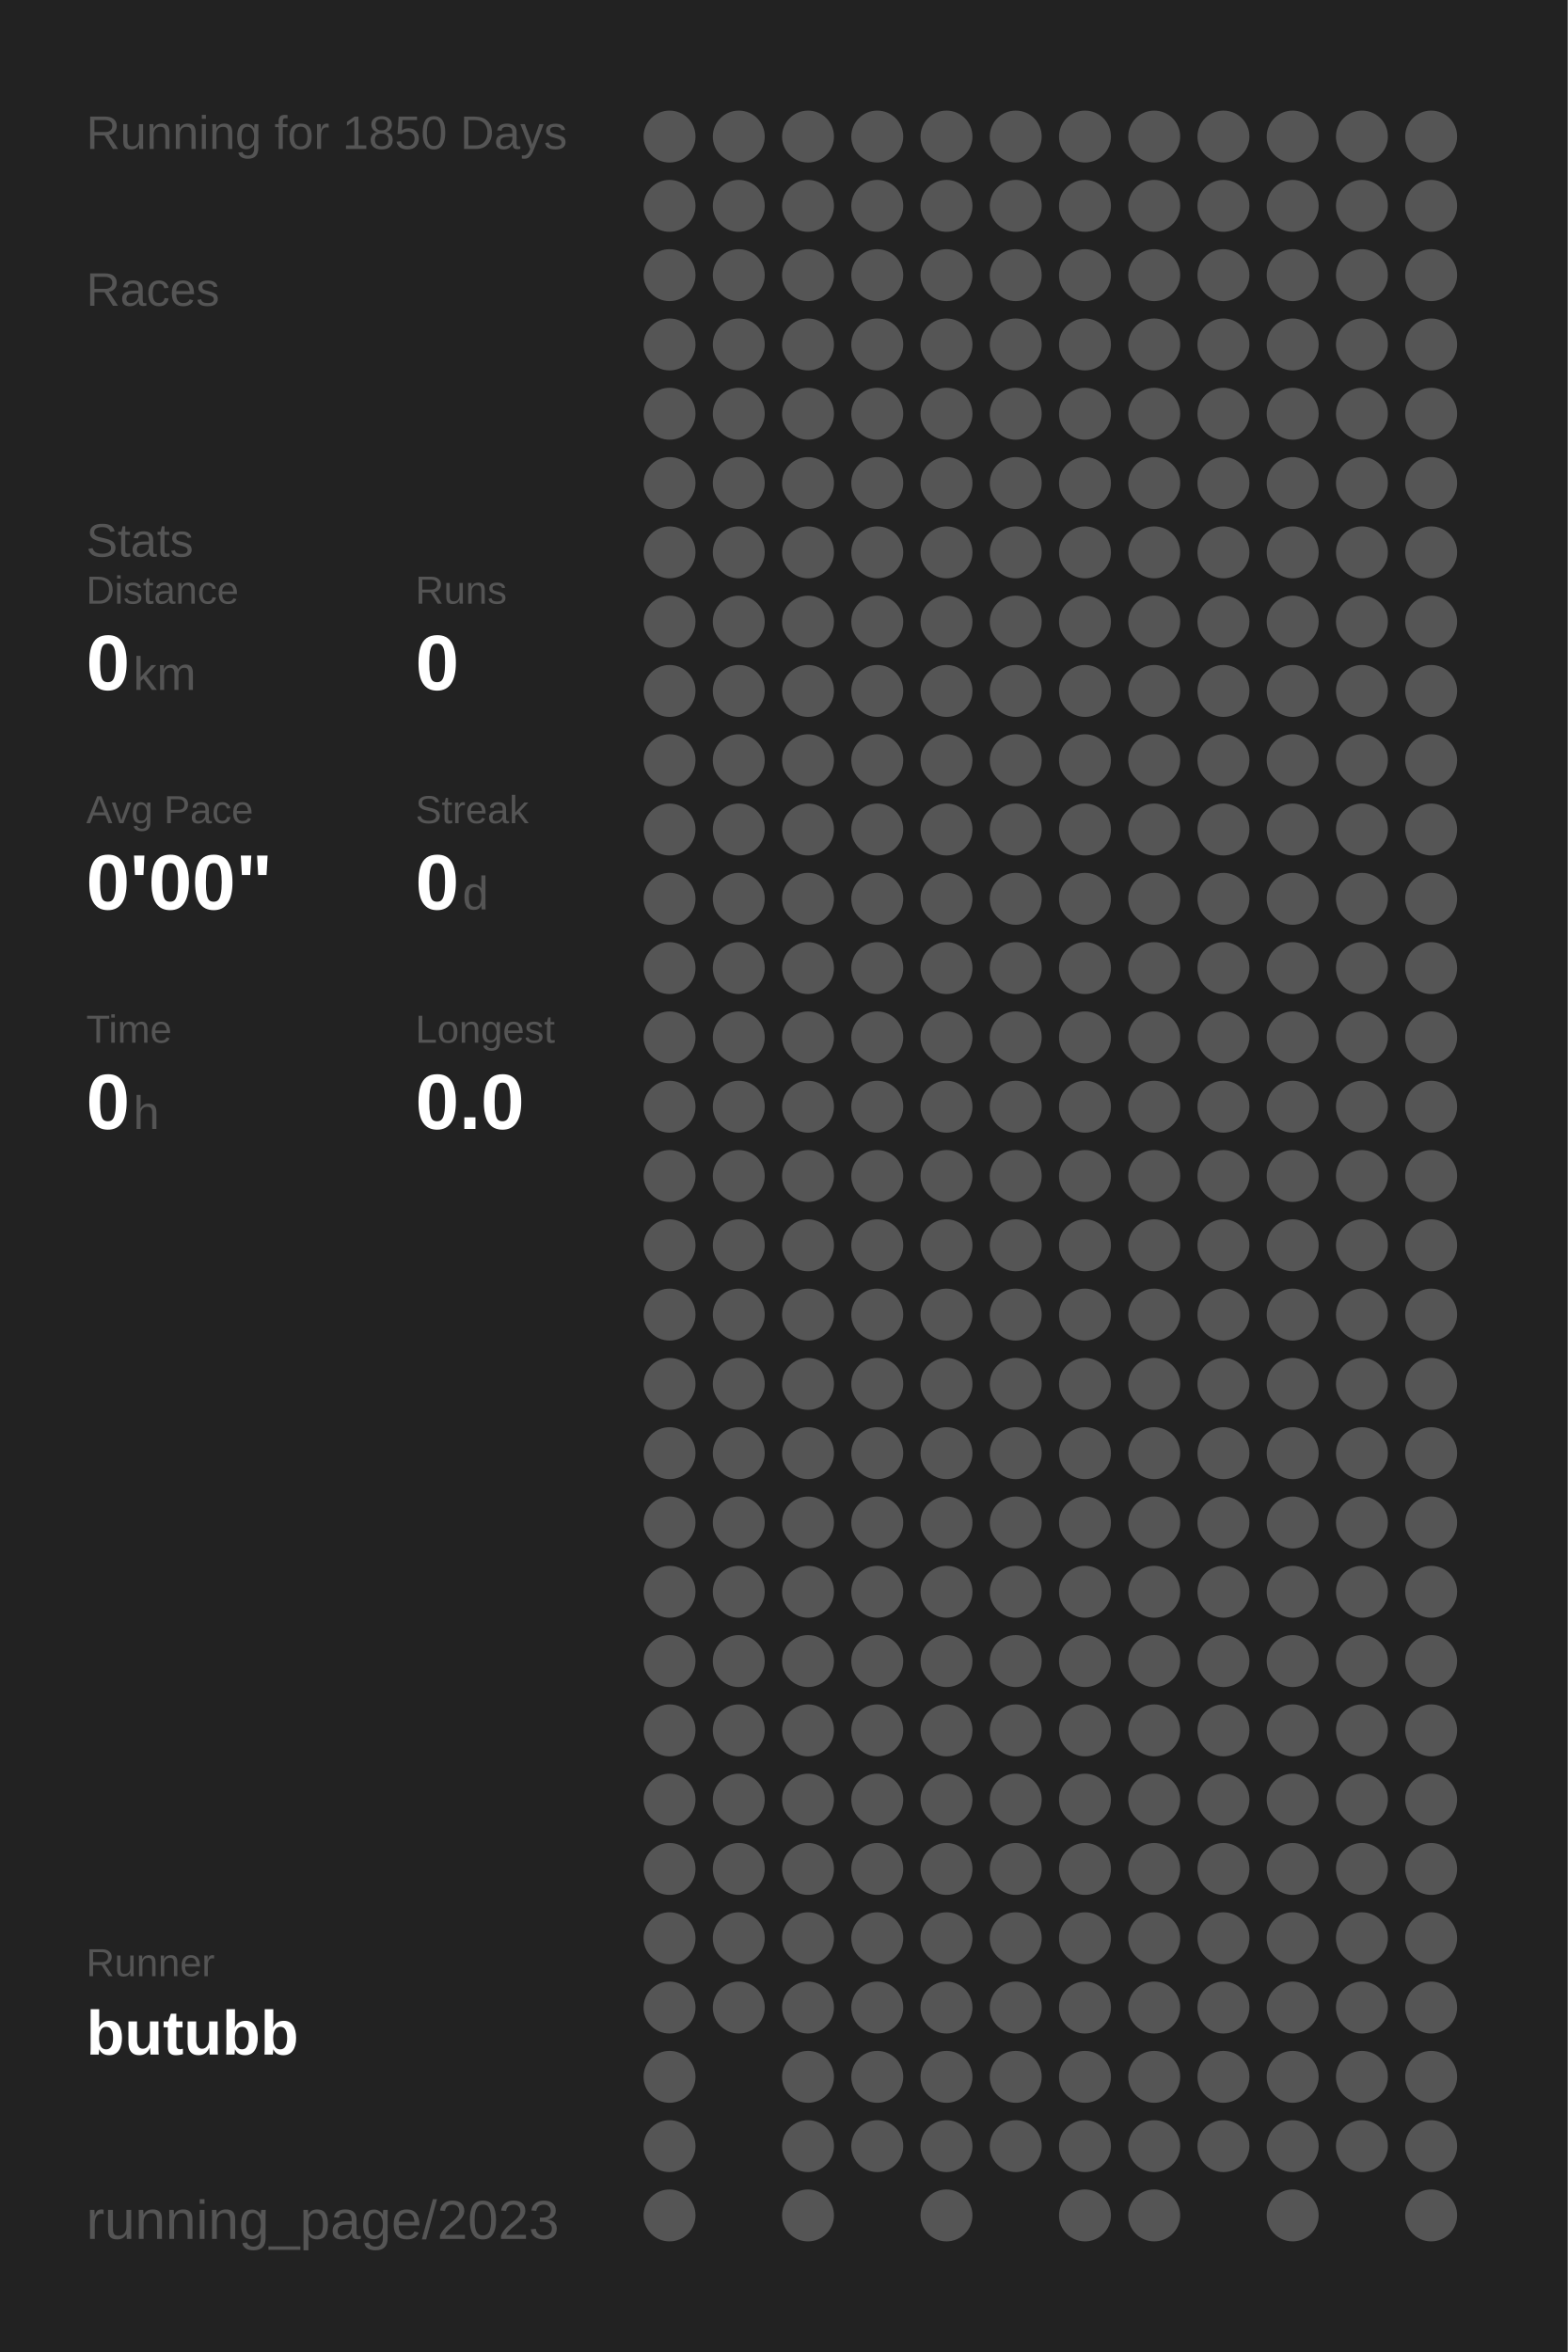
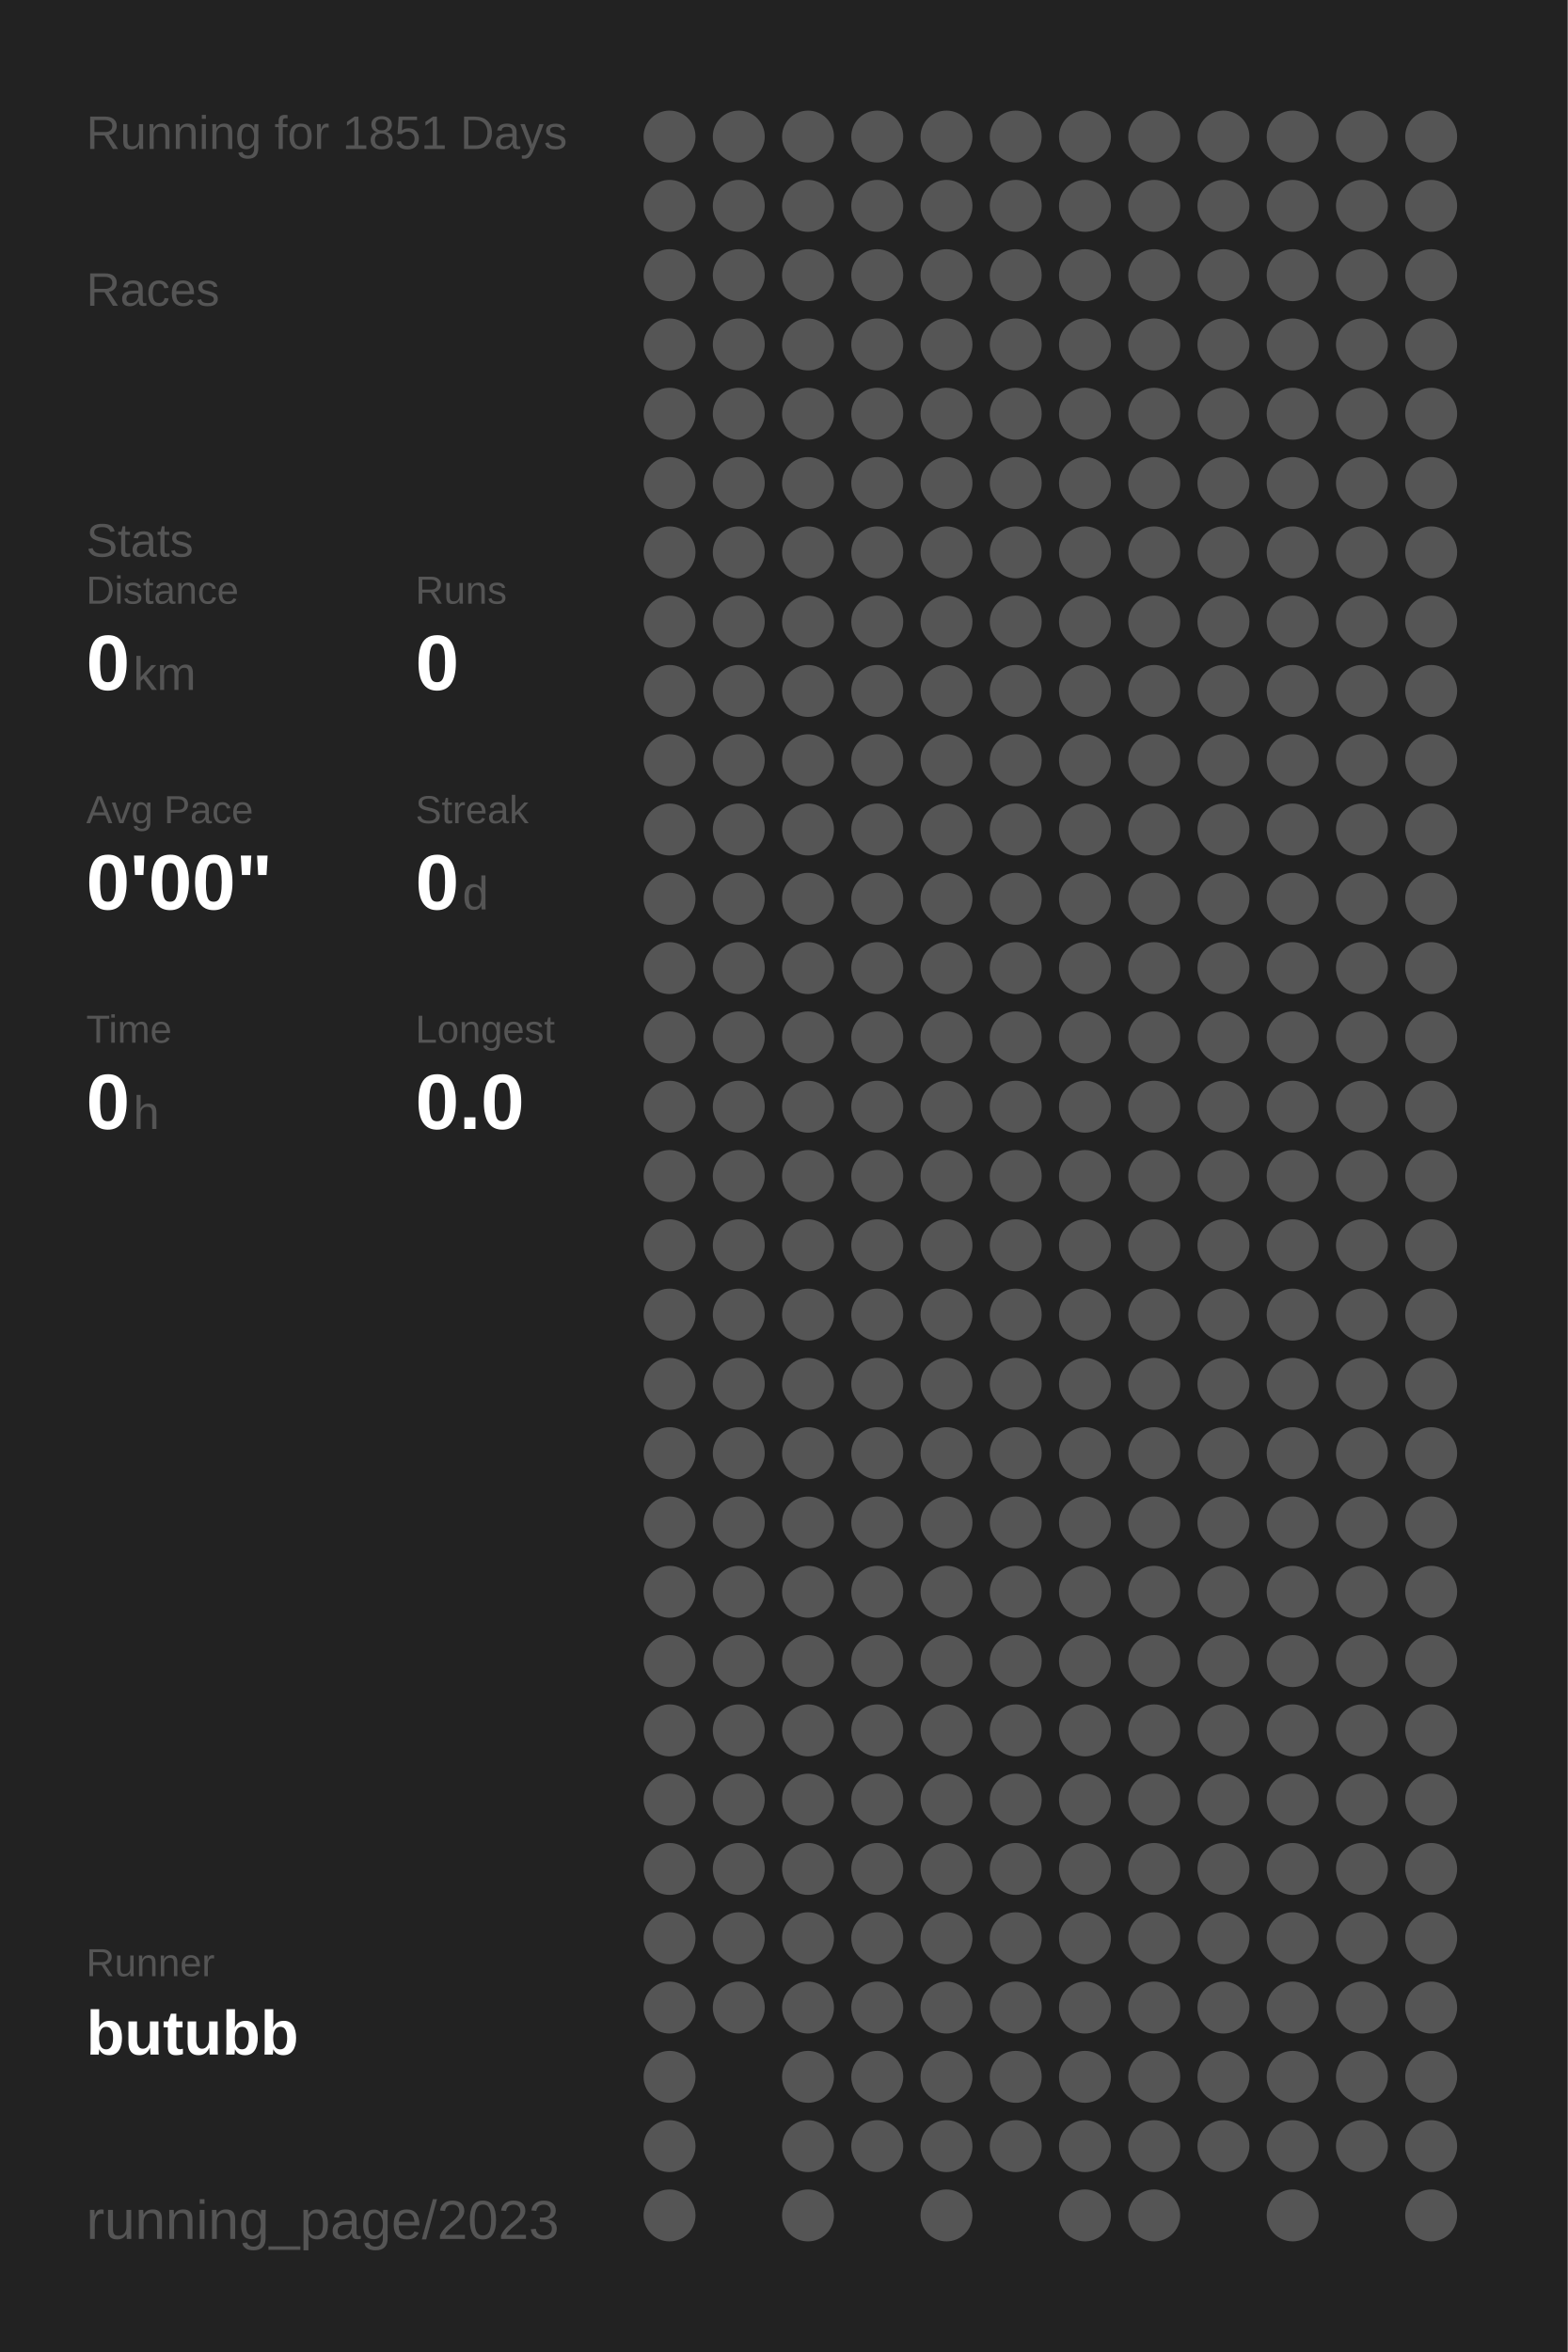
<svg xmlns="http://www.w3.org/2000/svg" baseProfile="full" height="300mm" version="1.1" viewBox="0,0,200,300" width="200mm">
  <defs />
  <rect fill="#222222" height="300" width="200" x="0" y="0" />
-   <text fill="#555555" style="font-size:6px; font-family:Arial;" x="11" y="19">Running for 1850 Days</text>
+   <text fill="#555555" style="font-size:6px; font-family:Arial;" x="11" y="19">Running for 1851 Days</text>
  <text fill="#555555" style="font-size:6px; font-family:Arial;" x="11" y="39">Races</text>
  <text fill="#555555" style="font-size:6px; font-family:Arial;" x="11" y="71">Stats</text>
  <text fill="#555555" style="font-size:5px; font-family:Arial;" x="11" y="77">Distance</text>
  <text fill="#FFFFFF" style="font-size:10px; font-family:Arial; font-weight:bold;" x="11" y="88">0</text>
  <text fill="#555555" style="font-size:6px; font-family:Arial;" x="17" y="88">km</text>
  <text fill="#555555" style="font-size:5px; font-family:Arial;" x="53" y="77">Runs</text>
  <text fill="#FFFFFF" style="font-size:10px; font-family:Arial; font-weight:bold;" x="53" y="88">0</text>
  <text fill="#555555" style="font-size:5px; font-family:Arial;" x="11" y="105">Avg Pace</text>
  <text fill="#FFFFFF" style="font-size:10px; font-family:Arial; font-weight:bold;" x="11" y="116">0'00"</text>
  <text fill="#555555" style="font-size:5px; font-family:Arial;" x="53" y="105">Streak</text>
  <text fill="#FFFFFF" style="font-size:10px; font-family:Arial; font-weight:bold;" x="53" y="116">0</text>
  <text fill="#555555" style="font-size:6px; font-family:Arial;" x="59" y="116">d</text>
  <text fill="#555555" style="font-size:5px; font-family:Arial;" x="11" y="133">Time</text>
  <text fill="#FFFFFF" style="font-size:10px; font-family:Arial; font-weight:bold;" x="11" y="144">0</text>
  <text fill="#555555" style="font-size:6px; font-family:Arial;" x="17" y="144">h</text>
  <text fill="#555555" style="font-size:5px; font-family:Arial;" x="53" y="133">Longest</text>
  <text fill="#FFFFFF" style="font-size:10px; font-family:Arial; font-weight:bold;" x="53" y="144">0.0</text>
  <text fill="#555555" style="font-size:5px; font-family:Arial;" x="11" y="252.065">Runner</text>
  <text fill="#FFFFFF" style="font-size:8px; font-family:Arial; font-weight:bold;" x="11" y="262.065">butubb</text>
  <text fill="#555555" style="font-size:7px; font-family:Arial;" x="11" y="285.581">running_page/2023</text>
  <circle cx="85.417" cy="17.419" fill="#555555" r="3.312" />
  <circle cx="85.417" cy="26.258" fill="#555555" r="3.312" />
  <circle cx="85.417" cy="35.097" fill="#555555" r="3.312" />
  <circle cx="85.417" cy="43.935" fill="#555555" r="3.312" />
  <circle cx="85.417" cy="52.774" fill="#555555" r="3.312" />
  <circle cx="85.417" cy="61.613" fill="#555555" r="3.312" />
  <circle cx="85.417" cy="70.452" fill="#555555" r="3.312" />
  <circle cx="85.417" cy="79.29" fill="#555555" r="3.312" />
  <circle cx="85.417" cy="88.129" fill="#555555" r="3.312" />
  <circle cx="85.417" cy="96.968" fill="#555555" r="3.312" />
  <circle cx="85.417" cy="105.806" fill="#555555" r="3.312" />
  <circle cx="85.417" cy="114.645" fill="#555555" r="3.312" />
  <circle cx="85.417" cy="123.484" fill="#555555" r="3.312" />
  <circle cx="85.417" cy="132.323" fill="#555555" r="3.312" />
  <circle cx="85.417" cy="141.161" fill="#555555" r="3.312" />
  <circle cx="85.417" cy="150" fill="#555555" r="3.312" />
  <circle cx="85.417" cy="158.839" fill="#555555" r="3.312" />
  <circle cx="85.417" cy="167.677" fill="#555555" r="3.312" />
  <circle cx="85.417" cy="176.516" fill="#555555" r="3.312" />
  <circle cx="85.417" cy="185.355" fill="#555555" r="3.312" />
  <circle cx="85.417" cy="194.194" fill="#555555" r="3.312" />
  <circle cx="85.417" cy="203.032" fill="#555555" r="3.312" />
  <circle cx="85.417" cy="211.871" fill="#555555" r="3.312" />
  <circle cx="85.417" cy="220.71" fill="#555555" r="3.312" />
  <circle cx="85.417" cy="229.548" fill="#555555" r="3.312" />
  <circle cx="85.417" cy="238.387" fill="#555555" r="3.312" />
  <circle cx="85.417" cy="247.226" fill="#555555" r="3.312" />
  <circle cx="85.417" cy="256.065" fill="#555555" r="3.312" />
  <circle cx="85.417" cy="264.903" fill="#555555" r="3.312" />
  <circle cx="85.417" cy="273.742" fill="#555555" r="3.312" />
  <circle cx="85.417" cy="282.581" fill="#555555" r="3.312" />
  <circle cx="94.25" cy="17.419" fill="#555555" r="3.312" />
  <circle cx="94.25" cy="26.258" fill="#555555" r="3.312" />
  <circle cx="94.25" cy="35.097" fill="#555555" r="3.312" />
  <circle cx="94.25" cy="43.935" fill="#555555" r="3.312" />
  <circle cx="94.25" cy="52.774" fill="#555555" r="3.312" />
  <circle cx="94.25" cy="61.613" fill="#555555" r="3.312" />
  <circle cx="94.25" cy="70.452" fill="#555555" r="3.312" />
  <circle cx="94.25" cy="79.29" fill="#555555" r="3.312" />
  <circle cx="94.25" cy="88.129" fill="#555555" r="3.312" />
  <circle cx="94.25" cy="96.968" fill="#555555" r="3.312" />
  <circle cx="94.25" cy="105.806" fill="#555555" r="3.312" />
  <circle cx="94.25" cy="114.645" fill="#555555" r="3.312" />
  <circle cx="94.25" cy="123.484" fill="#555555" r="3.312" />
  <circle cx="94.25" cy="132.323" fill="#555555" r="3.312" />
  <circle cx="94.25" cy="141.161" fill="#555555" r="3.312" />
  <circle cx="94.25" cy="150" fill="#555555" r="3.312" />
  <circle cx="94.25" cy="158.839" fill="#555555" r="3.312" />
  <circle cx="94.25" cy="167.677" fill="#555555" r="3.312" />
  <circle cx="94.25" cy="176.516" fill="#555555" r="3.312" />
  <circle cx="94.25" cy="185.355" fill="#555555" r="3.312" />
  <circle cx="94.25" cy="194.194" fill="#555555" r="3.312" />
  <circle cx="94.25" cy="203.032" fill="#555555" r="3.312" />
  <circle cx="94.25" cy="211.871" fill="#555555" r="3.312" />
  <circle cx="94.25" cy="220.71" fill="#555555" r="3.312" />
  <circle cx="94.25" cy="229.548" fill="#555555" r="3.312" />
  <circle cx="94.25" cy="238.387" fill="#555555" r="3.312" />
  <circle cx="94.25" cy="247.226" fill="#555555" r="3.312" />
  <circle cx="94.25" cy="256.065" fill="#555555" r="3.312" />
  <circle cx="103.083" cy="17.419" fill="#555555" r="3.312" />
  <circle cx="103.083" cy="26.258" fill="#555555" r="3.312" />
  <circle cx="103.083" cy="35.097" fill="#555555" r="3.312" />
  <circle cx="103.083" cy="43.935" fill="#555555" r="3.312" />
  <circle cx="103.083" cy="52.774" fill="#555555" r="3.312" />
  <circle cx="103.083" cy="61.613" fill="#555555" r="3.312" />
  <circle cx="103.083" cy="70.452" fill="#555555" r="3.312" />
  <circle cx="103.083" cy="79.29" fill="#555555" r="3.312" />
  <circle cx="103.083" cy="88.129" fill="#555555" r="3.312" />
  <circle cx="103.083" cy="96.968" fill="#555555" r="3.312" />
  <circle cx="103.083" cy="105.806" fill="#555555" r="3.312" />
  <circle cx="103.083" cy="114.645" fill="#555555" r="3.312" />
  <circle cx="103.083" cy="123.484" fill="#555555" r="3.312" />
  <circle cx="103.083" cy="132.323" fill="#555555" r="3.312" />
  <circle cx="103.083" cy="141.161" fill="#555555" r="3.312" />
  <circle cx="103.083" cy="150" fill="#555555" r="3.312" />
  <circle cx="103.083" cy="158.839" fill="#555555" r="3.312" />
  <circle cx="103.083" cy="167.677" fill="#555555" r="3.312" />
  <circle cx="103.083" cy="176.516" fill="#555555" r="3.312" />
  <circle cx="103.083" cy="185.355" fill="#555555" r="3.312" />
  <circle cx="103.083" cy="194.194" fill="#555555" r="3.312" />
  <circle cx="103.083" cy="203.032" fill="#555555" r="3.312" />
  <circle cx="103.083" cy="211.871" fill="#555555" r="3.312" />
  <circle cx="103.083" cy="220.71" fill="#555555" r="3.312" />
  <circle cx="103.083" cy="229.548" fill="#555555" r="3.312" />
  <circle cx="103.083" cy="238.387" fill="#555555" r="3.312" />
  <circle cx="103.083" cy="247.226" fill="#555555" r="3.312" />
  <circle cx="103.083" cy="256.065" fill="#555555" r="3.312" />
  <circle cx="103.083" cy="264.903" fill="#555555" r="3.312" />
  <circle cx="103.083" cy="273.742" fill="#555555" r="3.312" />
  <circle cx="103.083" cy="282.581" fill="#555555" r="3.312" />
  <circle cx="111.917" cy="17.419" fill="#555555" r="3.312" />
  <circle cx="111.917" cy="26.258" fill="#555555" r="3.312" />
  <circle cx="111.917" cy="35.097" fill="#555555" r="3.312" />
  <circle cx="111.917" cy="43.935" fill="#555555" r="3.312" />
  <circle cx="111.917" cy="52.774" fill="#555555" r="3.312" />
  <circle cx="111.917" cy="61.613" fill="#555555" r="3.312" />
  <circle cx="111.917" cy="70.452" fill="#555555" r="3.312" />
  <circle cx="111.917" cy="79.29" fill="#555555" r="3.312" />
  <circle cx="111.917" cy="88.129" fill="#555555" r="3.312" />
  <circle cx="111.917" cy="96.968" fill="#555555" r="3.312" />
  <circle cx="111.917" cy="105.806" fill="#555555" r="3.312" />
  <circle cx="111.917" cy="114.645" fill="#555555" r="3.312" />
  <circle cx="111.917" cy="123.484" fill="#555555" r="3.312" />
  <circle cx="111.917" cy="132.323" fill="#555555" r="3.312" />
  <circle cx="111.917" cy="141.161" fill="#555555" r="3.312" />
  <circle cx="111.917" cy="150" fill="#555555" r="3.312" />
  <circle cx="111.917" cy="158.839" fill="#555555" r="3.312" />
  <circle cx="111.917" cy="167.677" fill="#555555" r="3.312" />
  <circle cx="111.917" cy="176.516" fill="#555555" r="3.312" />
  <circle cx="111.917" cy="185.355" fill="#555555" r="3.312" />
  <circle cx="111.917" cy="194.194" fill="#555555" r="3.312" />
  <circle cx="111.917" cy="203.032" fill="#555555" r="3.312" />
  <circle cx="111.917" cy="211.871" fill="#555555" r="3.312" />
  <circle cx="111.917" cy="220.71" fill="#555555" r="3.312" />
  <circle cx="111.917" cy="229.548" fill="#555555" r="3.312" />
  <circle cx="111.917" cy="238.387" fill="#555555" r="3.312" />
  <circle cx="111.917" cy="247.226" fill="#555555" r="3.312" />
  <circle cx="111.917" cy="256.065" fill="#555555" r="3.312" />
  <circle cx="111.917" cy="264.903" fill="#555555" r="3.312" />
  <circle cx="111.917" cy="273.742" fill="#555555" r="3.312" />
  <circle cx="120.75" cy="17.419" fill="#555555" r="3.312" />
  <circle cx="120.75" cy="26.258" fill="#555555" r="3.312" />
  <circle cx="120.75" cy="35.097" fill="#555555" r="3.312" />
  <circle cx="120.75" cy="43.935" fill="#555555" r="3.312" />
  <circle cx="120.75" cy="52.774" fill="#555555" r="3.312" />
  <circle cx="120.75" cy="61.613" fill="#555555" r="3.312" />
  <circle cx="120.75" cy="70.452" fill="#555555" r="3.312" />
  <circle cx="120.75" cy="79.29" fill="#555555" r="3.312" />
  <circle cx="120.75" cy="88.129" fill="#555555" r="3.312" />
  <circle cx="120.75" cy="96.968" fill="#555555" r="3.312" />
  <circle cx="120.75" cy="105.806" fill="#555555" r="3.312" />
  <circle cx="120.75" cy="114.645" fill="#555555" r="3.312" />
  <circle cx="120.75" cy="123.484" fill="#555555" r="3.312" />
  <circle cx="120.75" cy="132.323" fill="#555555" r="3.312" />
  <circle cx="120.75" cy="141.161" fill="#555555" r="3.312" />
  <circle cx="120.75" cy="150" fill="#555555" r="3.312" />
  <circle cx="120.75" cy="158.839" fill="#555555" r="3.312" />
  <circle cx="120.75" cy="167.677" fill="#555555" r="3.312" />
  <circle cx="120.75" cy="176.516" fill="#555555" r="3.312" />
  <circle cx="120.75" cy="185.355" fill="#555555" r="3.312" />
  <circle cx="120.75" cy="194.194" fill="#555555" r="3.312" />
  <circle cx="120.75" cy="203.032" fill="#555555" r="3.312" />
  <circle cx="120.75" cy="211.871" fill="#555555" r="3.312" />
  <circle cx="120.75" cy="220.71" fill="#555555" r="3.312" />
  <circle cx="120.75" cy="229.548" fill="#555555" r="3.312" />
  <circle cx="120.75" cy="238.387" fill="#555555" r="3.312" />
  <circle cx="120.75" cy="247.226" fill="#555555" r="3.312" />
  <circle cx="120.75" cy="256.065" fill="#555555" r="3.312" />
  <circle cx="120.75" cy="264.903" fill="#555555" r="3.312" />
  <circle cx="120.75" cy="273.742" fill="#555555" r="3.312" />
  <circle cx="120.75" cy="282.581" fill="#555555" r="3.312" />
  <circle cx="129.583" cy="17.419" fill="#555555" r="3.312" />
  <circle cx="129.583" cy="26.258" fill="#555555" r="3.312" />
  <circle cx="129.583" cy="35.097" fill="#555555" r="3.312" />
  <circle cx="129.583" cy="43.935" fill="#555555" r="3.312" />
  <circle cx="129.583" cy="52.774" fill="#555555" r="3.312" />
  <circle cx="129.583" cy="61.613" fill="#555555" r="3.312" />
  <circle cx="129.583" cy="70.452" fill="#555555" r="3.312" />
  <circle cx="129.583" cy="79.29" fill="#555555" r="3.312" />
  <circle cx="129.583" cy="88.129" fill="#555555" r="3.312" />
  <circle cx="129.583" cy="96.968" fill="#555555" r="3.312" />
  <circle cx="129.583" cy="105.806" fill="#555555" r="3.312" />
  <circle cx="129.583" cy="114.645" fill="#555555" r="3.312" />
  <circle cx="129.583" cy="123.484" fill="#555555" r="3.312" />
  <circle cx="129.583" cy="132.323" fill="#555555" r="3.312" />
  <circle cx="129.583" cy="141.161" fill="#555555" r="3.312" />
  <circle cx="129.583" cy="150" fill="#555555" r="3.312" />
  <circle cx="129.583" cy="158.839" fill="#555555" r="3.312" />
  <circle cx="129.583" cy="167.677" fill="#555555" r="3.312" />
  <circle cx="129.583" cy="176.516" fill="#555555" r="3.312" />
  <circle cx="129.583" cy="185.355" fill="#555555" r="3.312" />
  <circle cx="129.583" cy="194.194" fill="#555555" r="3.312" />
  <circle cx="129.583" cy="203.032" fill="#555555" r="3.312" />
  <circle cx="129.583" cy="211.871" fill="#555555" r="3.312" />
  <circle cx="129.583" cy="220.71" fill="#555555" r="3.312" />
  <circle cx="129.583" cy="229.548" fill="#555555" r="3.312" />
  <circle cx="129.583" cy="238.387" fill="#555555" r="3.312" />
  <circle cx="129.583" cy="247.226" fill="#555555" r="3.312" />
  <circle cx="129.583" cy="256.065" fill="#555555" r="3.312" />
  <circle cx="129.583" cy="264.903" fill="#555555" r="3.312" />
  <circle cx="129.583" cy="273.742" fill="#555555" r="3.312" />
  <circle cx="138.417" cy="17.419" fill="#555555" r="3.312" />
  <circle cx="138.417" cy="26.258" fill="#555555" r="3.312" />
  <circle cx="138.417" cy="35.097" fill="#555555" r="3.312" />
  <circle cx="138.417" cy="43.935" fill="#555555" r="3.312" />
  <circle cx="138.417" cy="52.774" fill="#555555" r="3.312" />
  <circle cx="138.417" cy="61.613" fill="#555555" r="3.312" />
  <circle cx="138.417" cy="70.452" fill="#555555" r="3.312" />
  <circle cx="138.417" cy="79.29" fill="#555555" r="3.312" />
  <circle cx="138.417" cy="88.129" fill="#555555" r="3.312" />
  <circle cx="138.417" cy="96.968" fill="#555555" r="3.312" />
  <circle cx="138.417" cy="105.806" fill="#555555" r="3.312" />
  <circle cx="138.417" cy="114.645" fill="#555555" r="3.312" />
  <circle cx="138.417" cy="123.484" fill="#555555" r="3.312" />
  <circle cx="138.417" cy="132.323" fill="#555555" r="3.312" />
  <circle cx="138.417" cy="141.161" fill="#555555" r="3.312" />
  <circle cx="138.417" cy="150" fill="#555555" r="3.312" />
  <circle cx="138.417" cy="158.839" fill="#555555" r="3.312" />
  <circle cx="138.417" cy="167.677" fill="#555555" r="3.312" />
  <circle cx="138.417" cy="176.516" fill="#555555" r="3.312" />
  <circle cx="138.417" cy="185.355" fill="#555555" r="3.312" />
  <circle cx="138.417" cy="194.194" fill="#555555" r="3.312" />
  <circle cx="138.417" cy="203.032" fill="#555555" r="3.312" />
  <circle cx="138.417" cy="211.871" fill="#555555" r="3.312" />
  <circle cx="138.417" cy="220.71" fill="#555555" r="3.312" />
  <circle cx="138.417" cy="229.548" fill="#555555" r="3.312" />
  <circle cx="138.417" cy="238.387" fill="#555555" r="3.312" />
  <circle cx="138.417" cy="247.226" fill="#555555" r="3.312" />
  <circle cx="138.417" cy="256.065" fill="#555555" r="3.312" />
  <circle cx="138.417" cy="264.903" fill="#555555" r="3.312" />
  <circle cx="138.417" cy="273.742" fill="#555555" r="3.312" />
  <circle cx="138.417" cy="282.581" fill="#555555" r="3.312" />
  <circle cx="147.25" cy="17.419" fill="#555555" r="3.312" />
  <circle cx="147.25" cy="26.258" fill="#555555" r="3.312" />
  <circle cx="147.25" cy="35.097" fill="#555555" r="3.312" />
  <circle cx="147.25" cy="43.935" fill="#555555" r="3.312" />
  <circle cx="147.25" cy="52.774" fill="#555555" r="3.312" />
  <circle cx="147.25" cy="61.613" fill="#555555" r="3.312" />
  <circle cx="147.25" cy="70.452" fill="#555555" r="3.312" />
  <circle cx="147.25" cy="79.29" fill="#555555" r="3.312" />
  <circle cx="147.25" cy="88.129" fill="#555555" r="3.312" />
  <circle cx="147.25" cy="96.968" fill="#555555" r="3.312" />
  <circle cx="147.25" cy="105.806" fill="#555555" r="3.312" />
  <circle cx="147.25" cy="114.645" fill="#555555" r="3.312" />
  <circle cx="147.25" cy="123.484" fill="#555555" r="3.312" />
  <circle cx="147.25" cy="132.323" fill="#555555" r="3.312" />
  <circle cx="147.25" cy="141.161" fill="#555555" r="3.312" />
  <circle cx="147.25" cy="150" fill="#555555" r="3.312" />
  <circle cx="147.25" cy="158.839" fill="#555555" r="3.312" />
  <circle cx="147.25" cy="167.677" fill="#555555" r="3.312" />
  <circle cx="147.25" cy="176.516" fill="#555555" r="3.312" />
  <circle cx="147.25" cy="185.355" fill="#555555" r="3.312" />
  <circle cx="147.25" cy="194.194" fill="#555555" r="3.312" />
  <circle cx="147.25" cy="203.032" fill="#555555" r="3.312" />
  <circle cx="147.25" cy="211.871" fill="#555555" r="3.312" />
  <circle cx="147.25" cy="220.71" fill="#555555" r="3.312" />
  <circle cx="147.25" cy="229.548" fill="#555555" r="3.312" />
  <circle cx="147.25" cy="238.387" fill="#555555" r="3.312" />
  <circle cx="147.25" cy="247.226" fill="#555555" r="3.312" />
  <circle cx="147.25" cy="256.065" fill="#555555" r="3.312" />
  <circle cx="147.25" cy="264.903" fill="#555555" r="3.312" />
  <circle cx="147.25" cy="273.742" fill="#555555" r="3.312" />
  <circle cx="147.25" cy="282.581" fill="#555555" r="3.312" />
  <circle cx="156.083" cy="17.419" fill="#555555" r="3.312" />
  <circle cx="156.083" cy="26.258" fill="#555555" r="3.312" />
  <circle cx="156.083" cy="35.097" fill="#555555" r="3.312" />
  <circle cx="156.083" cy="43.935" fill="#555555" r="3.312" />
  <circle cx="156.083" cy="52.774" fill="#555555" r="3.312" />
  <circle cx="156.083" cy="61.613" fill="#555555" r="3.312" />
  <circle cx="156.083" cy="70.452" fill="#555555" r="3.312" />
  <circle cx="156.083" cy="79.29" fill="#555555" r="3.312" />
  <circle cx="156.083" cy="88.129" fill="#555555" r="3.312" />
  <circle cx="156.083" cy="96.968" fill="#555555" r="3.312" />
  <circle cx="156.083" cy="105.806" fill="#555555" r="3.312" />
  <circle cx="156.083" cy="114.645" fill="#555555" r="3.312" />
  <circle cx="156.083" cy="123.484" fill="#555555" r="3.312" />
  <circle cx="156.083" cy="132.323" fill="#555555" r="3.312" />
  <circle cx="156.083" cy="141.161" fill="#555555" r="3.312" />
  <circle cx="156.083" cy="150" fill="#555555" r="3.312" />
  <circle cx="156.083" cy="158.839" fill="#555555" r="3.312" />
  <circle cx="156.083" cy="167.677" fill="#555555" r="3.312" />
  <circle cx="156.083" cy="176.516" fill="#555555" r="3.312" />
  <circle cx="156.083" cy="185.355" fill="#555555" r="3.312" />
  <circle cx="156.083" cy="194.194" fill="#555555" r="3.312" />
  <circle cx="156.083" cy="203.032" fill="#555555" r="3.312" />
  <circle cx="156.083" cy="211.871" fill="#555555" r="3.312" />
  <circle cx="156.083" cy="220.71" fill="#555555" r="3.312" />
  <circle cx="156.083" cy="229.548" fill="#555555" r="3.312" />
  <circle cx="156.083" cy="238.387" fill="#555555" r="3.312" />
  <circle cx="156.083" cy="247.226" fill="#555555" r="3.312" />
  <circle cx="156.083" cy="256.065" fill="#555555" r="3.312" />
  <circle cx="156.083" cy="264.903" fill="#555555" r="3.312" />
  <circle cx="156.083" cy="273.742" fill="#555555" r="3.312" />
  <circle cx="164.917" cy="17.419" fill="#555555" r="3.312" />
  <circle cx="164.917" cy="26.258" fill="#555555" r="3.312" />
  <circle cx="164.917" cy="35.097" fill="#555555" r="3.312" />
  <circle cx="164.917" cy="43.935" fill="#555555" r="3.312" />
  <circle cx="164.917" cy="52.774" fill="#555555" r="3.312" />
  <circle cx="164.917" cy="61.613" fill="#555555" r="3.312" />
  <circle cx="164.917" cy="70.452" fill="#555555" r="3.312" />
  <circle cx="164.917" cy="79.29" fill="#555555" r="3.312" />
  <circle cx="164.917" cy="88.129" fill="#555555" r="3.312" />
  <circle cx="164.917" cy="96.968" fill="#555555" r="3.312" />
  <circle cx="164.917" cy="105.806" fill="#555555" r="3.312" />
  <circle cx="164.917" cy="114.645" fill="#555555" r="3.312" />
  <circle cx="164.917" cy="123.484" fill="#555555" r="3.312" />
  <circle cx="164.917" cy="132.323" fill="#555555" r="3.312" />
  <circle cx="164.917" cy="141.161" fill="#555555" r="3.312" />
  <circle cx="164.917" cy="150" fill="#555555" r="3.312" />
  <circle cx="164.917" cy="158.839" fill="#555555" r="3.312" />
  <circle cx="164.917" cy="167.677" fill="#555555" r="3.312" />
  <circle cx="164.917" cy="176.516" fill="#555555" r="3.312" />
  <circle cx="164.917" cy="185.355" fill="#555555" r="3.312" />
  <circle cx="164.917" cy="194.194" fill="#555555" r="3.312" />
  <circle cx="164.917" cy="203.032" fill="#555555" r="3.312" />
  <circle cx="164.917" cy="211.871" fill="#555555" r="3.312" />
  <circle cx="164.917" cy="220.71" fill="#555555" r="3.312" />
  <circle cx="164.917" cy="229.548" fill="#555555" r="3.312" />
  <circle cx="164.917" cy="238.387" fill="#555555" r="3.312" />
  <circle cx="164.917" cy="247.226" fill="#555555" r="3.312" />
  <circle cx="164.917" cy="256.065" fill="#555555" r="3.312" />
  <circle cx="164.917" cy="264.903" fill="#555555" r="3.312" />
  <circle cx="164.917" cy="273.742" fill="#555555" r="3.312" />
  <circle cx="164.917" cy="282.581" fill="#555555" r="3.312" />
  <circle cx="173.75" cy="17.419" fill="#555555" r="3.312" />
  <circle cx="173.75" cy="26.258" fill="#555555" r="3.312" />
  <circle cx="173.75" cy="35.097" fill="#555555" r="3.312" />
  <circle cx="173.75" cy="43.935" fill="#555555" r="3.312" />
  <circle cx="173.75" cy="52.774" fill="#555555" r="3.312" />
  <circle cx="173.75" cy="61.613" fill="#555555" r="3.312" />
  <circle cx="173.75" cy="70.452" fill="#555555" r="3.312" />
  <circle cx="173.75" cy="79.29" fill="#555555" r="3.312" />
  <circle cx="173.75" cy="88.129" fill="#555555" r="3.312" />
  <circle cx="173.75" cy="96.968" fill="#555555" r="3.312" />
  <circle cx="173.75" cy="105.806" fill="#555555" r="3.312" />
  <circle cx="173.75" cy="114.645" fill="#555555" r="3.312" />
  <circle cx="173.75" cy="123.484" fill="#555555" r="3.312" />
  <circle cx="173.75" cy="132.323" fill="#555555" r="3.312" />
  <circle cx="173.75" cy="141.161" fill="#555555" r="3.312" />
  <circle cx="173.75" cy="150" fill="#555555" r="3.312" />
  <circle cx="173.75" cy="158.839" fill="#555555" r="3.312" />
  <circle cx="173.75" cy="167.677" fill="#555555" r="3.312" />
  <circle cx="173.75" cy="176.516" fill="#555555" r="3.312" />
  <circle cx="173.75" cy="185.355" fill="#555555" r="3.312" />
  <circle cx="173.75" cy="194.194" fill="#555555" r="3.312" />
  <circle cx="173.75" cy="203.032" fill="#555555" r="3.312" />
  <circle cx="173.75" cy="211.871" fill="#555555" r="3.312" />
  <circle cx="173.75" cy="220.71" fill="#555555" r="3.312" />
  <circle cx="173.75" cy="229.548" fill="#555555" r="3.312" />
  <circle cx="173.75" cy="238.387" fill="#555555" r="3.312" />
  <circle cx="173.75" cy="247.226" fill="#555555" r="3.312" />
  <circle cx="173.75" cy="256.065" fill="#555555" r="3.312" />
  <circle cx="173.75" cy="264.903" fill="#555555" r="3.312" />
  <circle cx="173.75" cy="273.742" fill="#555555" r="3.312" />
  <circle cx="182.583" cy="17.419" fill="#555555" r="3.312" />
  <circle cx="182.583" cy="26.258" fill="#555555" r="3.312" />
  <circle cx="182.583" cy="35.097" fill="#555555" r="3.312" />
  <circle cx="182.583" cy="43.935" fill="#555555" r="3.312" />
  <circle cx="182.583" cy="52.774" fill="#555555" r="3.312" />
  <circle cx="182.583" cy="61.613" fill="#555555" r="3.312" />
  <circle cx="182.583" cy="70.452" fill="#555555" r="3.312" />
  <circle cx="182.583" cy="79.29" fill="#555555" r="3.312" />
  <circle cx="182.583" cy="88.129" fill="#555555" r="3.312" />
  <circle cx="182.583" cy="96.968" fill="#555555" r="3.312" />
  <circle cx="182.583" cy="105.806" fill="#555555" r="3.312" />
  <circle cx="182.583" cy="114.645" fill="#555555" r="3.312" />
  <circle cx="182.583" cy="123.484" fill="#555555" r="3.312" />
  <circle cx="182.583" cy="132.323" fill="#555555" r="3.312" />
  <circle cx="182.583" cy="141.161" fill="#555555" r="3.312" />
  <circle cx="182.583" cy="150" fill="#555555" r="3.312" />
  <circle cx="182.583" cy="158.839" fill="#555555" r="3.312" />
  <circle cx="182.583" cy="167.677" fill="#555555" r="3.312" />
  <circle cx="182.583" cy="176.516" fill="#555555" r="3.312" />
  <circle cx="182.583" cy="185.355" fill="#555555" r="3.312" />
  <circle cx="182.583" cy="194.194" fill="#555555" r="3.312" />
  <circle cx="182.583" cy="203.032" fill="#555555" r="3.312" />
  <circle cx="182.583" cy="211.871" fill="#555555" r="3.312" />
  <circle cx="182.583" cy="220.71" fill="#555555" r="3.312" />
  <circle cx="182.583" cy="229.548" fill="#555555" r="3.312" />
  <circle cx="182.583" cy="238.387" fill="#555555" r="3.312" />
  <circle cx="182.583" cy="247.226" fill="#555555" r="3.312" />
  <circle cx="182.583" cy="256.065" fill="#555555" r="3.312" />
  <circle cx="182.583" cy="264.903" fill="#555555" r="3.312" />
  <circle cx="182.583" cy="273.742" fill="#555555" r="3.312" />
  <circle cx="182.583" cy="282.581" fill="#555555" r="3.312" />
</svg>
